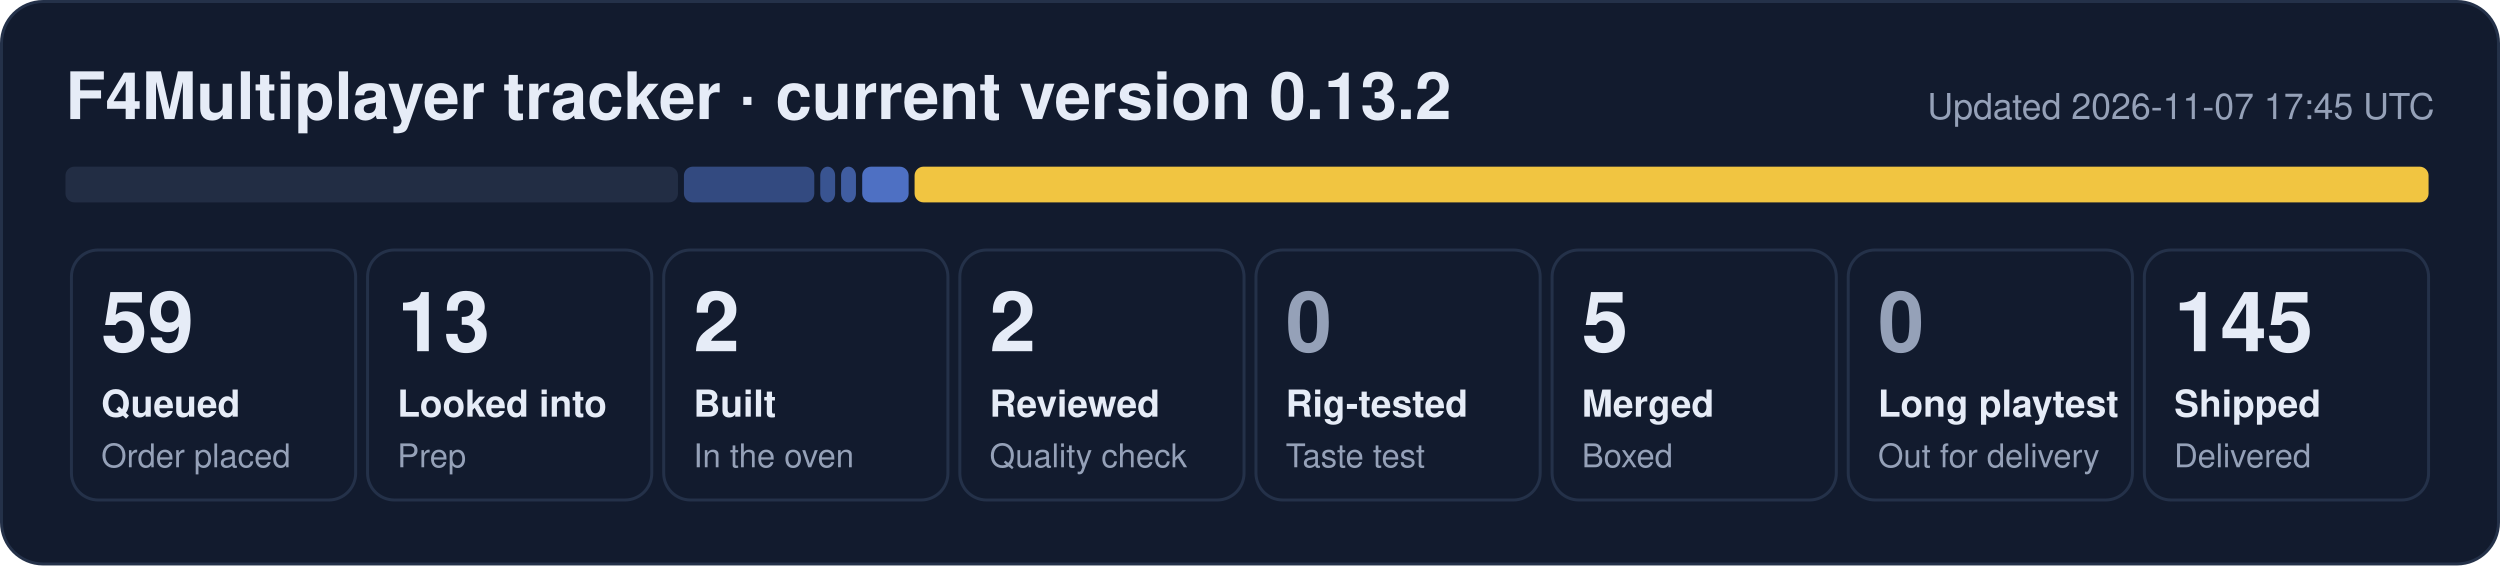
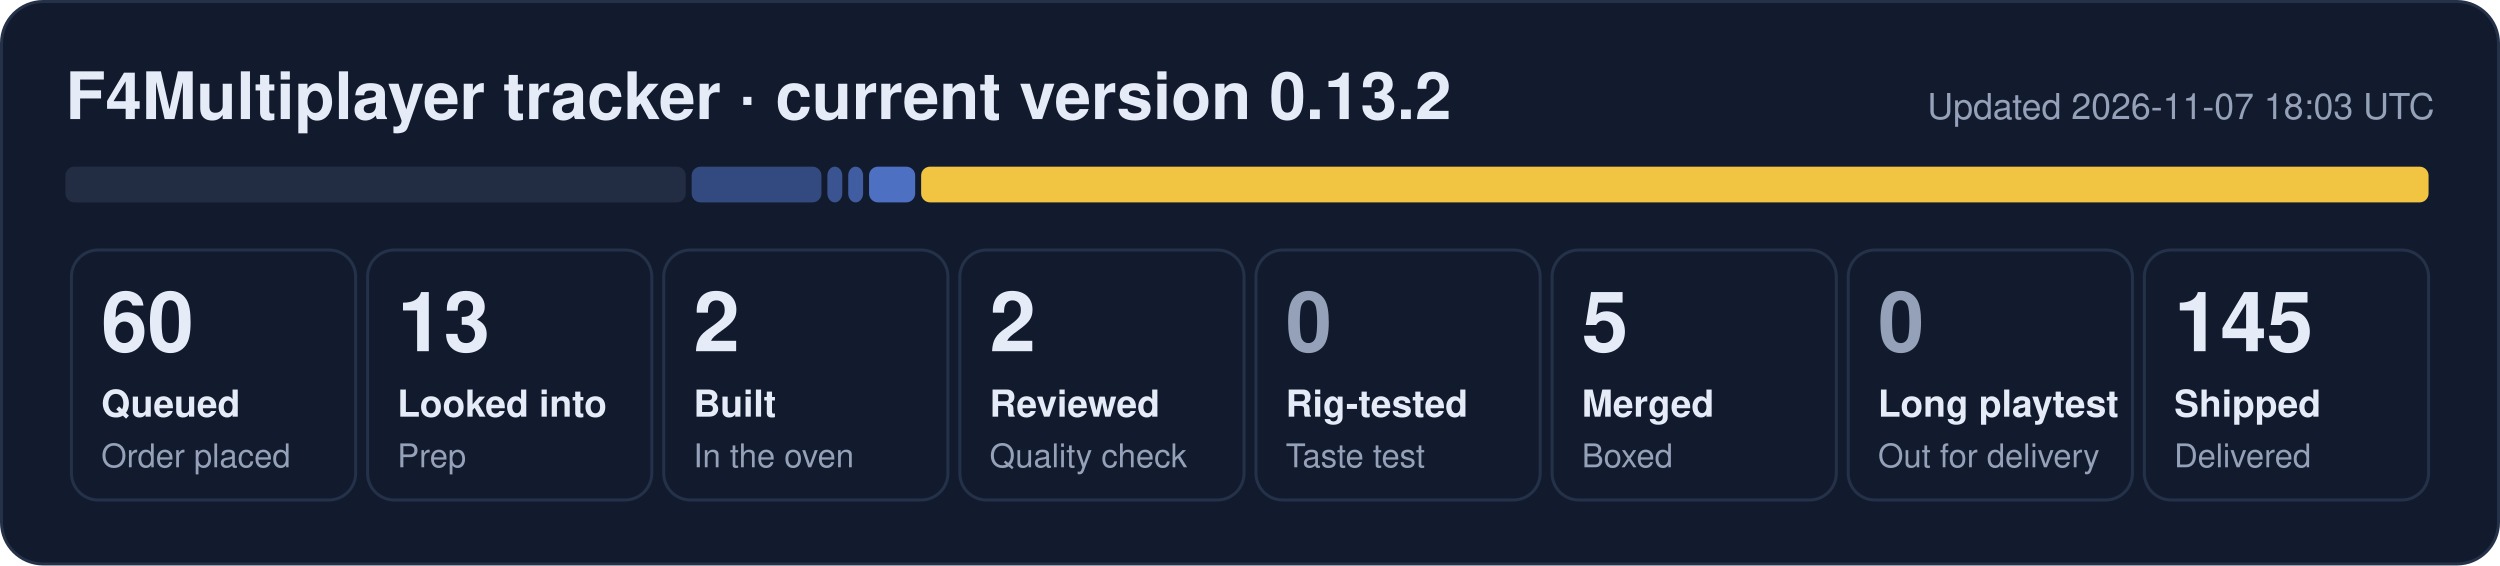
- <svg xmlns="http://www.w3.org/2000/svg" width="840" height="190" viewBox="0 0 840 190" role="img" aria-label="F4Multiplayer tracker: 59 queued, 13 looked into, 2 built, 2 reviewed, 5 merged, 145 shipped">
+ <svg xmlns="http://www.w3.org/2000/svg" width="840" height="190" viewBox="0 0 840 190" role="img" aria-label="F4Multiplayer tracker: 60 queued, 13 looked into, 2 built, 2 reviewed, 5 merged, 145 shipped">
  <rect x="0.5" y="0.5" width="839" height="189" rx="14" fill="#121b2e" stroke="#243149" />
  <text x="22" y="40" font-family="Segoe UI, Helvetica, Arial, sans-serif" font-size="22" font-weight="700" fill="#e6ecf7">F4Multiplayer tracker · current version 0.13.2</text>
-   <text x="818" y="40" font-family="Segoe UI, Helvetica, Arial, sans-serif" font-size="12" fill="#95a1b8" text-anchor="end">Updated 2026-11-07 17:45 UTC</text>
-   <rect x="22.0" y="56" width="205.8" height="12" rx="3" fill="#222d44" fill-opacity="1.00" />
-   <rect x="229.8" y="56" width="43.8" height="12" rx="3" fill="#5d86e8" fill-opacity="0.44" />
-   <rect x="275.6" y="56" width="5.0" height="12" rx="3" fill="#5d86e8" fill-opacity="0.53" />
-   <rect x="282.6" y="56" width="5.0" height="12" rx="3" fill="#5d86e8" fill-opacity="0.62" />
-   <rect x="289.7" y="56" width="15.6" height="12" rx="3" fill="#5d86e8" fill-opacity="0.80" />
-   <rect x="307.3" y="56" width="508.7" height="12" rx="3" fill="#f5c842" fill-opacity="0.98" />
+   <text x="818" y="40" font-family="Segoe UI, Helvetica, Arial, sans-serif" font-size="12" fill="#95a1b8" text-anchor="end">Updated 2026-11-07 18:03 UTC</text>
+   <rect x="22.0" y="56" width="208.4" height="12" rx="3" fill="#222d44" fill-opacity="1.00" />
+   <rect x="232.4" y="56" width="43.6" height="12" rx="3" fill="#5d86e8" fill-opacity="0.44" />
+   <rect x="278.0" y="56" width="5.0" height="12" rx="3" fill="#5d86e8" fill-opacity="0.53" />
+   <rect x="285.0" y="56" width="5.0" height="12" rx="3" fill="#5d86e8" fill-opacity="0.62" />
+   <rect x="292.0" y="56" width="15.5" height="12" rx="3" fill="#5d86e8" fill-opacity="0.80" />
+   <rect x="309.5" y="56" width="506.5" height="12" rx="3" fill="#f5c842" fill-opacity="0.98" />
  <rect x="24.0" y="84" width="95.5" height="84" rx="9" fill="none" stroke="#243149" />
-   <text x="34.0" y="118" font-family="Segoe UI, Helvetica, Arial, sans-serif" font-size="28" font-weight="800" fill="#e6ecf7">59</text>
+   <text x="34.0" y="118" font-family="Segoe UI, Helvetica, Arial, sans-serif" font-size="28" font-weight="800" fill="#e6ecf7">60</text>
  <text x="34.0" y="140" font-family="Segoe UI, Helvetica, Arial, sans-serif" font-size="12.5" font-weight="600" fill="#e6ecf7">Queued</text>
  <text x="34.0" y="157" font-family="Segoe UI, Helvetica, Arial, sans-serif" font-size="11" fill="#95a1b8">Order placed</text>
  <rect x="123.5" y="84" width="95.5" height="84" rx="9" fill="none" stroke="#243149" />
  <text x="133.5" y="118" font-family="Segoe UI, Helvetica, Arial, sans-serif" font-size="28" font-weight="800" fill="#e6ecf7">13</text>
  <text x="133.5" y="140" font-family="Segoe UI, Helvetica, Arial, sans-serif" font-size="12.5" font-weight="600" fill="#e6ecf7">Looked into</text>
  <text x="133.5" y="157" font-family="Segoe UI, Helvetica, Arial, sans-serif" font-size="11" fill="#95a1b8">Prep</text>
  <rect x="223.0" y="84" width="95.5" height="84" rx="9" fill="none" stroke="#243149" />
  <text x="233.0" y="118" font-family="Segoe UI, Helvetica, Arial, sans-serif" font-size="28" font-weight="800" fill="#e6ecf7">2</text>
  <text x="233.0" y="140" font-family="Segoe UI, Helvetica, Arial, sans-serif" font-size="12.5" font-weight="600" fill="#e6ecf7">Built</text>
  <text x="233.0" y="157" font-family="Segoe UI, Helvetica, Arial, sans-serif" font-size="11" fill="#95a1b8">In the oven</text>
  <rect x="322.5" y="84" width="95.5" height="84" rx="9" fill="none" stroke="#243149" />
  <text x="332.5" y="118" font-family="Segoe UI, Helvetica, Arial, sans-serif" font-size="28" font-weight="800" fill="#e6ecf7">2</text>
  <text x="332.5" y="140" font-family="Segoe UI, Helvetica, Arial, sans-serif" font-size="12.5" font-weight="600" fill="#e6ecf7">Reviewed</text>
  <text x="332.5" y="157" font-family="Segoe UI, Helvetica, Arial, sans-serif" font-size="11" fill="#95a1b8">Quality check</text>
  <rect x="422.0" y="84" width="95.5" height="84" rx="9" fill="none" stroke="#243149" />
  <text x="432.0" y="118" font-family="Segoe UI, Helvetica, Arial, sans-serif" font-size="28" font-weight="800" fill="#95a1b8">0</text>
  <text x="432.0" y="140" font-family="Segoe UI, Helvetica, Arial, sans-serif" font-size="12.5" font-weight="600" fill="#e6ecf7">Rig-tested</text>
  <text x="432.0" y="157" font-family="Segoe UI, Helvetica, Arial, sans-serif" font-size="11" fill="#95a1b8">Taste test</text>
  <rect x="521.5" y="84" width="95.5" height="84" rx="9" fill="none" stroke="#243149" />
  <text x="531.5" y="118" font-family="Segoe UI, Helvetica, Arial, sans-serif" font-size="28" font-weight="800" fill="#e6ecf7">5</text>
  <text x="531.5" y="140" font-family="Segoe UI, Helvetica, Arial, sans-serif" font-size="12.5" font-weight="600" fill="#e6ecf7">Merged</text>
  <text x="531.5" y="157" font-family="Segoe UI, Helvetica, Arial, sans-serif" font-size="11" fill="#95a1b8">Boxed</text>
  <rect x="621.0" y="84" width="95.5" height="84" rx="9" fill="none" stroke="#243149" />
  <text x="631.0" y="118" font-family="Segoe UI, Helvetica, Arial, sans-serif" font-size="28" font-weight="800" fill="#95a1b8">0</text>
  <text x="631.0" y="140" font-family="Segoe UI, Helvetica, Arial, sans-serif" font-size="12.5" font-weight="600" fill="#e6ecf7">Long playtest</text>
  <text x="631.0" y="157" font-family="Segoe UI, Helvetica, Arial, sans-serif" font-size="11" fill="#95a1b8">Out for delivery</text>
  <rect x="720.5" y="84" width="95.5" height="84" rx="9" fill="none" stroke="#243149" />
  <text x="730.5" y="118" font-family="Segoe UI, Helvetica, Arial, sans-serif" font-size="28" font-weight="800" fill="#e6ecf7">145</text>
  <text x="730.5" y="140" font-family="Segoe UI, Helvetica, Arial, sans-serif" font-size="12.5" font-weight="600" fill="#e6ecf7">Shipped</text>
  <text x="730.5" y="157" font-family="Segoe UI, Helvetica, Arial, sans-serif" font-size="11" fill="#95a1b8">Delivered</text>
</svg>
